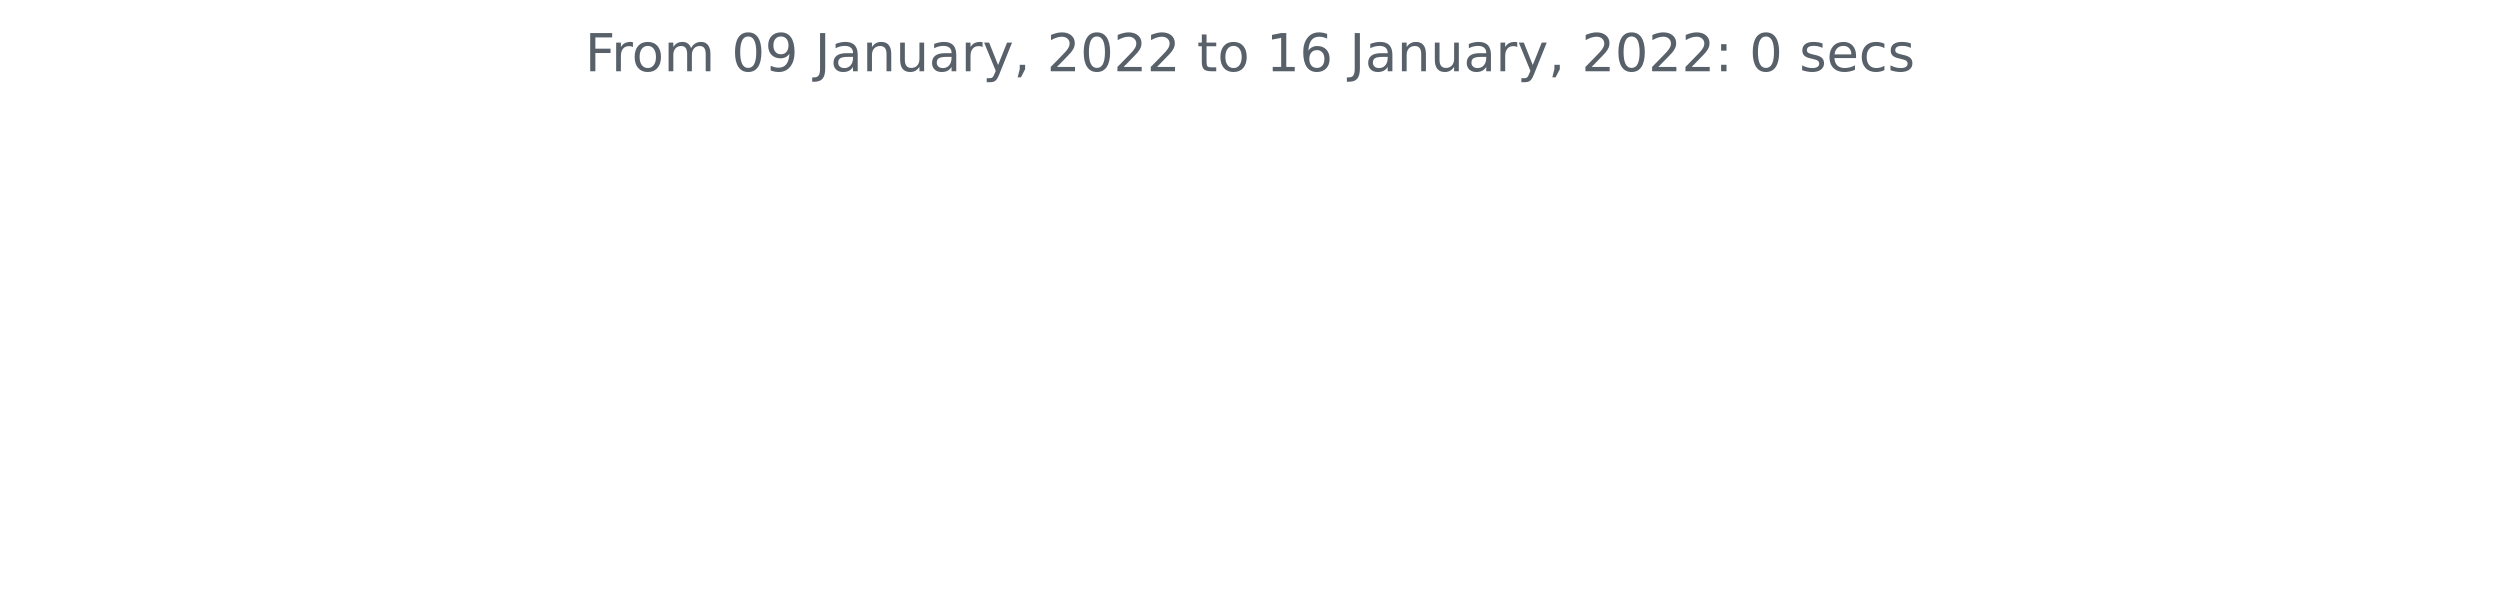
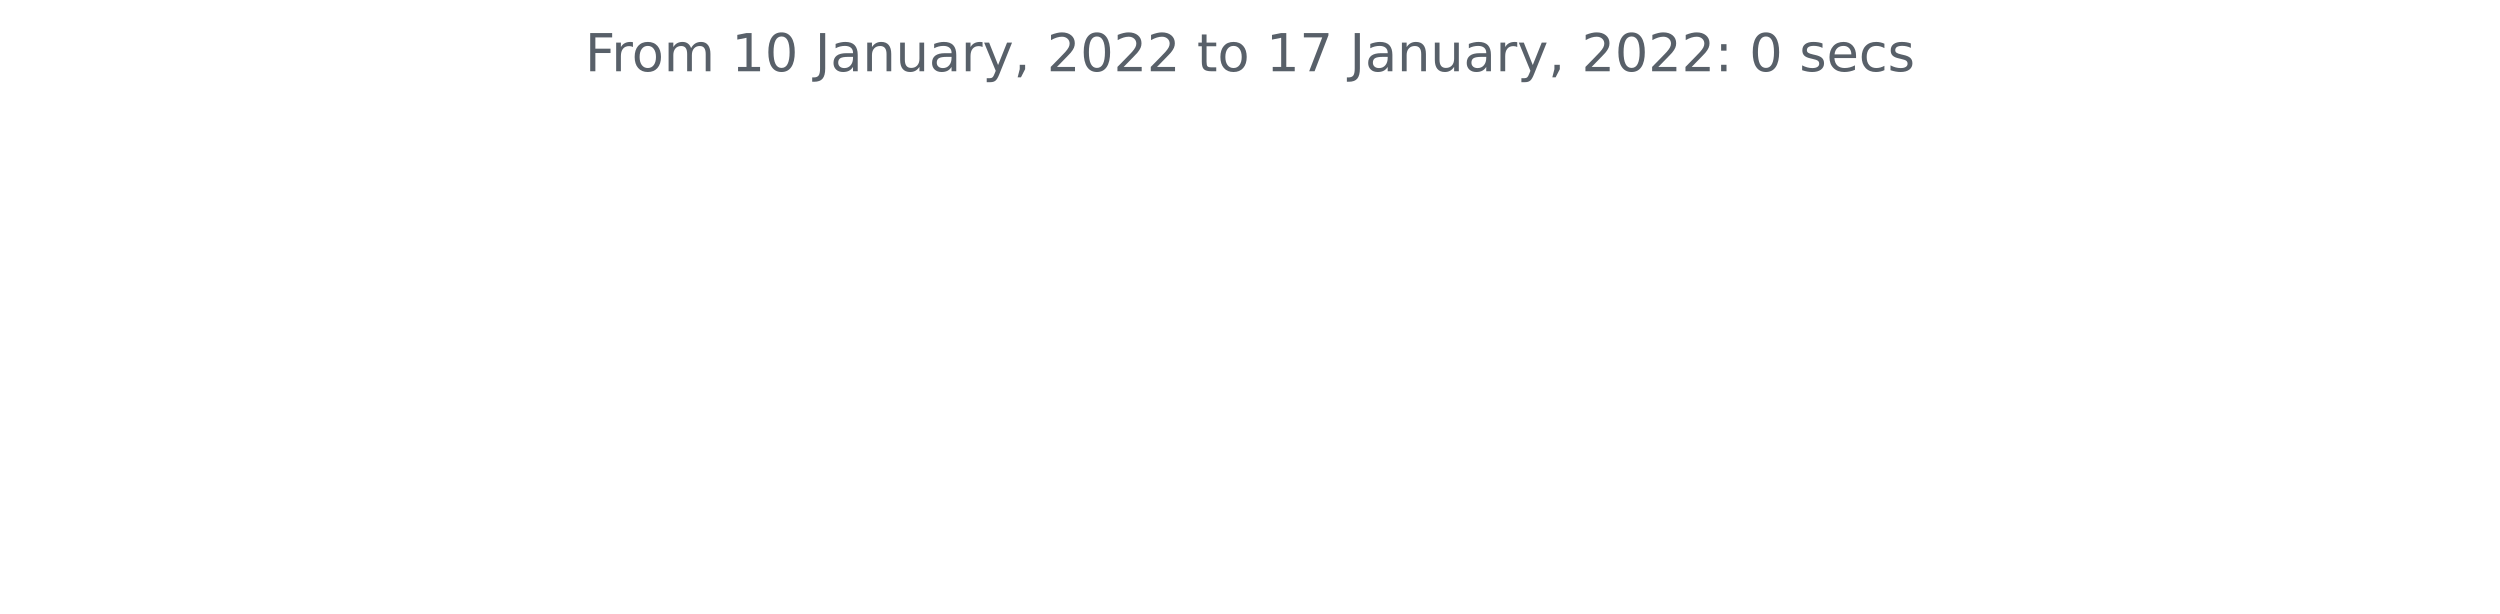
<svg xmlns="http://www.w3.org/2000/svg" xmlns:xlink="http://www.w3.org/1999/xlink" height="140.398pt" version="1.1" viewBox="0 0 572.4 140.398" width="572.4pt">
  <defs>
    <style type="text/css">*{stroke-linecap:butt;stroke-linejoin:round;}</style>
  </defs>
  <g id="figure_1">
    <g id="patch_1">
      <path d="M 0 140.398  L 572.4 140.398  L 572.4 0  L 0 0  z " style="fill:none;" />
    </g>
    <g id="axes_1">
      <g id="matplotlib.axis_1" />
      <g id="matplotlib.axis_2" />
      <g id="text_1">
        <g style="fill:#586069;" transform="translate(133.9538 16.31812)scale(0.12 -0.12)">
          <defs>
            <path d="M 628 4666  L 3309 4666  L 3309 4134  L 1259 4134  L 1259 2759  L 3109 2759  L 3109 2228  L 1259 2228  L 1259 0  L 628 0  L 628 4666  z " id="DejaVuSans-46" transform="scale(0.015625)" />
            <path d="M 2631 2963  Q 2534 3019 2420 3045  Q 2306 3072 2169 3072  Q 1681 3072 1420 2755  Q 1159 2438 1159 1844  L 1159 0  L 581 0  L 581 3500  L 1159 3500  L 1159 2956  Q 1341 3275 1631 3429  Q 1922 3584 2338 3584  Q 2397 3584 2469 3576  Q 2541 3569 2628 3553  L 2631 2963  z " id="DejaVuSans-72" transform="scale(0.015625)" />
            <path d="M 1959 3097  Q 1497 3097 1228 2736  Q 959 2375 959 1747  Q 959 1119 1226 758  Q 1494 397 1959 397  Q 2419 397 2687 759  Q 2956 1122 2956 1747  Q 2956 2369 2687 2733  Q 2419 3097 1959 3097  z M 1959 3584  Q 2709 3584 3137 3096  Q 3566 2609 3566 1747  Q 3566 888 3137 398  Q 2709 -91 1959 -91  Q 1206 -91 779 398  Q 353 888 353 1747  Q 353 2609 779 3096  Q 1206 3584 1959 3584  z " id="DejaVuSans-6f" transform="scale(0.015625)" />
            <path d="M 3328 2828  Q 3544 3216 3844 3400  Q 4144 3584 4550 3584  Q 5097 3584 5394 3201  Q 5691 2819 5691 2113  L 5691 0  L 5113 0  L 5113 2094  Q 5113 2597 4934 2840  Q 4756 3084 4391 3084  Q 3944 3084 3684 2787  Q 3425 2491 3425 1978  L 3425 0  L 2847 0  L 2847 2094  Q 2847 2600 2669 2842  Q 2491 3084 2119 3084  Q 1678 3084 1418 2786  Q 1159 2488 1159 1978  L 1159 0  L 581 0  L 581 3500  L 1159 3500  L 1159 2956  Q 1356 3278 1631 3431  Q 1906 3584 2284 3584  Q 2666 3584 2933 3390  Q 3200 3197 3328 2828  z " id="DejaVuSans-6d" transform="scale(0.015625)" />
            <path id="DejaVuSans-20" transform="scale(0.015625)" />
+             <path d="M 794 531  L 1825 531  L 1825 4091  L 703 3866  L 703 4441  L 1819 4666  L 2450 4666  L 2450 531  L 3481 531  L 3481 0  L 794 0  L 794 531  z " id="DejaVuSans-31" transform="scale(0.015625)" />
            <path d="M 2034 4250  Q 1547 4250 1301 3770  Q 1056 3291 1056 2328  Q 1056 1369 1301 889  Q 1547 409 2034 409  Q 2525 409 2770 889  Q 3016 1369 3016 2328  Q 3016 3291 2770 3770  Q 2525 4250 2034 4250  z M 2034 4750  Q 2819 4750 3233 4129  Q 3647 3509 3647 2328  Q 3647 1150 3233 529  Q 2819 -91 2034 -91  Q 1250 -91 836 529  Q 422 1150 422 2328  Q 422 3509 836 4129  Q 1250 4750 2034 4750  z " id="DejaVuSans-30" transform="scale(0.015625)" />
-             <path d="M 703 97  L 703 672  Q 941 559 1184 500  Q 1428 441 1663 441  Q 2288 441 2617 861  Q 2947 1281 2994 2138  Q 2813 1869 2534 1725  Q 2256 1581 1919 1581  Q 1219 1581 811 2004  Q 403 2428 403 3163  Q 403 3881 828 4315  Q 1253 4750 1959 4750  Q 2769 4750 3195 4129  Q 3622 3509 3622 2328  Q 3622 1225 3098 567  Q 2575 -91 1691 -91  Q 1453 -91 1209 -44  Q 966 3 703 97  z M 1959 2075  Q 2384 2075 2632 2365  Q 2881 2656 2881 3163  Q 2881 3666 2632 3958  Q 2384 4250 1959 4250  Q 1534 4250 1286 3958  Q 1038 3666 1038 3163  Q 1038 2656 1286 2365  Q 1534 2075 1959 2075  z " id="DejaVuSans-39" transform="scale(0.015625)" />
            <path d="M 628 4666  L 1259 4666  L 1259 325  Q 1259 -519 939 -900  Q 619 -1281 -91 -1281  L -331 -1281  L -331 -750  L -134 -750  Q 284 -750 456 -515  Q 628 -281 628 325  L 628 4666  z " id="DejaVuSans-4a" transform="scale(0.015625)" />
            <path d="M 2194 1759  Q 1497 1759 1228 1600  Q 959 1441 959 1056  Q 959 750 1161 570  Q 1363 391 1709 391  Q 2188 391 2477 730  Q 2766 1069 2766 1631  L 2766 1759  L 2194 1759  z M 3341 1997  L 3341 0  L 2766 0  L 2766 531  Q 2569 213 2275 61  Q 1981 -91 1556 -91  Q 1019 -91 701 211  Q 384 513 384 1019  Q 384 1609 779 1909  Q 1175 2209 1959 2209  L 2766 2209  L 2766 2266  Q 2766 2663 2505 2880  Q 2244 3097 1772 3097  Q 1472 3097 1187 3025  Q 903 2953 641 2809  L 641 3341  Q 956 3463 1253 3523  Q 1550 3584 1831 3584  Q 2591 3584 2966 3190  Q 3341 2797 3341 1997  z " id="DejaVuSans-61" transform="scale(0.015625)" />
            <path d="M 3513 2113  L 3513 0  L 2938 0  L 2938 2094  Q 2938 2591 2744 2837  Q 2550 3084 2163 3084  Q 1697 3084 1428 2787  Q 1159 2491 1159 1978  L 1159 0  L 581 0  L 581 3500  L 1159 3500  L 1159 2956  Q 1366 3272 1645 3428  Q 1925 3584 2291 3584  Q 2894 3584 3203 3211  Q 3513 2838 3513 2113  z " id="DejaVuSans-6e" transform="scale(0.015625)" />
            <path d="M 544 1381  L 544 3500  L 1119 3500  L 1119 1403  Q 1119 906 1312 657  Q 1506 409 1894 409  Q 2359 409 2629 706  Q 2900 1003 2900 1516  L 2900 3500  L 3475 3500  L 3475 0  L 2900 0  L 2900 538  Q 2691 219 2414 64  Q 2138 -91 1772 -91  Q 1169 -91 856 284  Q 544 659 544 1381  z M 1991 3584  L 1991 3584  z " id="DejaVuSans-75" transform="scale(0.015625)" />
            <path d="M 2059 -325  Q 1816 -950 1584 -1140  Q 1353 -1331 966 -1331  L 506 -1331  L 506 -850  L 844 -850  Q 1081 -850 1212 -737  Q 1344 -625 1503 -206  L 1606 56  L 191 3500  L 800 3500  L 1894 763  L 2988 3500  L 3597 3500  L 2059 -325  z " id="DejaVuSans-79" transform="scale(0.015625)" />
            <path d="M 750 794  L 1409 794  L 1409 256  L 897 -744  L 494 -744  L 750 256  L 750 794  z " id="DejaVuSans-2c" transform="scale(0.015625)" />
            <path d="M 1228 531  L 3431 531  L 3431 0  L 469 0  L 469 531  Q 828 903 1448 1529  Q 2069 2156 2228 2338  Q 2531 2678 2651 2914  Q 2772 3150 2772 3378  Q 2772 3750 2511 3984  Q 2250 4219 1831 4219  Q 1534 4219 1204 4116  Q 875 4013 500 3803  L 500 4441  Q 881 4594 1212 4672  Q 1544 4750 1819 4750  Q 2544 4750 2975 4387  Q 3406 4025 3406 3419  Q 3406 3131 3298 2873  Q 3191 2616 2906 2266  Q 2828 2175 2409 1742  Q 1991 1309 1228 531  z " id="DejaVuSans-32" transform="scale(0.015625)" />
            <path d="M 1172 4494  L 1172 3500  L 2356 3500  L 2356 3053  L 1172 3053  L 1172 1153  Q 1172 725 1289 603  Q 1406 481 1766 481  L 2356 481  L 2356 0  L 1766 0  Q 1100 0 847 248  Q 594 497 594 1153  L 594 3053  L 172 3053  L 172 3500  L 594 3500  L 594 4494  L 1172 4494  z " id="DejaVuSans-74" transform="scale(0.015625)" />
-             <path d="M 794 531  L 1825 531  L 1825 4091  L 703 3866  L 703 4441  L 1819 4666  L 2450 4666  L 2450 531  L 3481 531  L 3481 0  L 794 0  L 794 531  z " id="DejaVuSans-31" transform="scale(0.015625)" />
-             <path d="M 2113 2584  Q 1688 2584 1439 2293  Q 1191 2003 1191 1497  Q 1191 994 1439 701  Q 1688 409 2113 409  Q 2538 409 2786 701  Q 3034 994 3034 1497  Q 3034 2003 2786 2293  Q 2538 2584 2113 2584  z M 3366 4563  L 3366 3988  Q 3128 4100 2886 4159  Q 2644 4219 2406 4219  Q 1781 4219 1451 3797  Q 1122 3375 1075 2522  Q 1259 2794 1537 2939  Q 1816 3084 2150 3084  Q 2853 3084 3261 2657  Q 3669 2231 3669 1497  Q 3669 778 3244 343  Q 2819 -91 2113 -91  Q 1303 -91 875 529  Q 447 1150 447 2328  Q 447 3434 972 4092  Q 1497 4750 2381 4750  Q 2619 4750 2861 4703  Q 3103 4656 3366 4563  z " id="DejaVuSans-36" transform="scale(0.015625)" />
+             <path d="M 525 4666  L 3525 4666  L 3525 4397  L 1831 0  L 1172 0  L 2766 4134  L 525 4134  L 525 4666  z " id="DejaVuSans-37" transform="scale(0.015625)" />
            <path d="M 750 794  L 1409 794  L 1409 0  L 750 0  L 750 794  z M 750 3309  L 1409 3309  L 1409 2516  L 750 2516  L 750 3309  z " id="DejaVuSans-3a" transform="scale(0.015625)" />
            <path d="M 2834 3397  L 2834 2853  Q 2591 2978 2328 3040  Q 2066 3103 1784 3103  Q 1356 3103 1142 2972  Q 928 2841 928 2578  Q 928 2378 1081 2264  Q 1234 2150 1697 2047  L 1894 2003  Q 2506 1872 2764 1633  Q 3022 1394 3022 966  Q 3022 478 2636 193  Q 2250 -91 1575 -91  Q 1294 -91 989 -36  Q 684 19 347 128  L 347 722  Q 666 556 975 473  Q 1284 391 1588 391  Q 1994 391 2212 530  Q 2431 669 2431 922  Q 2431 1156 2273 1281  Q 2116 1406 1581 1522  L 1381 1569  Q 847 1681 609 1914  Q 372 2147 372 2553  Q 372 3047 722 3315  Q 1072 3584 1716 3584  Q 2034 3584 2315 3537  Q 2597 3491 2834 3397  z " id="DejaVuSans-73" transform="scale(0.015625)" />
            <path d="M 3597 1894  L 3597 1613  L 953 1613  Q 991 1019 1311 708  Q 1631 397 2203 397  Q 2534 397 2845 478  Q 3156 559 3463 722  L 3463 178  Q 3153 47 2828 -22  Q 2503 -91 2169 -91  Q 1331 -91 842 396  Q 353 884 353 1716  Q 353 2575 817 3079  Q 1281 3584 2069 3584  Q 2775 3584 3186 3129  Q 3597 2675 3597 1894  z M 3022 2063  Q 3016 2534 2758 2815  Q 2500 3097 2075 3097  Q 1594 3097 1305 2825  Q 1016 2553 972 2059  L 3022 2063  z " id="DejaVuSans-65" transform="scale(0.015625)" />
            <path d="M 3122 3366  L 3122 2828  Q 2878 2963 2633 3030  Q 2388 3097 2138 3097  Q 1578 3097 1268 2742  Q 959 2388 959 1747  Q 959 1106 1268 751  Q 1578 397 2138 397  Q 2388 397 2633 464  Q 2878 531 3122 666  L 3122 134  Q 2881 22 2623 -34  Q 2366 -91 2075 -91  Q 1284 -91 818 406  Q 353 903 353 1747  Q 353 2603 823 3093  Q 1294 3584 2113 3584  Q 2378 3584 2631 3529  Q 2884 3475 3122 3366  z " id="DejaVuSans-63" transform="scale(0.015625)" />
          </defs>
          <use xlink:href="#DejaVuSans-46" />
          <use x="50.27" xlink:href="#DejaVuSans-72" />
          <use x="89.133" xlink:href="#DejaVuSans-6f" />
          <use x="150.314" xlink:href="#DejaVuSans-6d" />
          <use x="247.727" xlink:href="#DejaVuSans-20" />
-           <use x="279.514" xlink:href="#DejaVuSans-30" />
-           <use x="343.137" xlink:href="#DejaVuSans-39" />
+           <use x="279.514" xlink:href="#DejaVuSans-31" />
+           <use x="343.137" xlink:href="#DejaVuSans-30" />
          <use x="406.76" xlink:href="#DejaVuSans-20" />
          <use x="438.547" xlink:href="#DejaVuSans-4a" />
          <use x="468.039" xlink:href="#DejaVuSans-61" />
          <use x="529.318" xlink:href="#DejaVuSans-6e" />
          <use x="592.697" xlink:href="#DejaVuSans-75" />
          <use x="656.076" xlink:href="#DejaVuSans-61" />
          <use x="717.355" xlink:href="#DejaVuSans-72" />
          <use x="758.469" xlink:href="#DejaVuSans-79" />
          <use x="817.648" xlink:href="#DejaVuSans-2c" />
          <use x="849.436" xlink:href="#DejaVuSans-20" />
          <use x="881.223" xlink:href="#DejaVuSans-32" />
          <use x="944.846" xlink:href="#DejaVuSans-30" />
          <use x="1008.469" xlink:href="#DejaVuSans-32" />
          <use x="1072.092" xlink:href="#DejaVuSans-32" />
          <use x="1135.715" xlink:href="#DejaVuSans-20" />
          <use x="1167.502" xlink:href="#DejaVuSans-74" />
          <use x="1206.711" xlink:href="#DejaVuSans-6f" />
          <use x="1267.893" xlink:href="#DejaVuSans-20" />
          <use x="1299.68" xlink:href="#DejaVuSans-31" />
-           <use x="1363.303" xlink:href="#DejaVuSans-36" />
+           <use x="1363.303" xlink:href="#DejaVuSans-37" />
          <use x="1426.926" xlink:href="#DejaVuSans-20" />
          <use x="1458.713" xlink:href="#DejaVuSans-4a" />
          <use x="1488.205" xlink:href="#DejaVuSans-61" />
          <use x="1549.484" xlink:href="#DejaVuSans-6e" />
          <use x="1612.863" xlink:href="#DejaVuSans-75" />
          <use x="1676.242" xlink:href="#DejaVuSans-61" />
          <use x="1737.521" xlink:href="#DejaVuSans-72" />
          <use x="1778.635" xlink:href="#DejaVuSans-79" />
          <use x="1837.814" xlink:href="#DejaVuSans-2c" />
          <use x="1869.602" xlink:href="#DejaVuSans-20" />
          <use x="1901.389" xlink:href="#DejaVuSans-32" />
          <use x="1965.012" xlink:href="#DejaVuSans-30" />
          <use x="2028.635" xlink:href="#DejaVuSans-32" />
          <use x="2092.258" xlink:href="#DejaVuSans-32" />
          <use x="2155.881" xlink:href="#DejaVuSans-3a" />
          <use x="2189.572" xlink:href="#DejaVuSans-20" />
          <use x="2221.359" xlink:href="#DejaVuSans-30" />
          <use x="2284.982" xlink:href="#DejaVuSans-20" />
          <use x="2316.77" xlink:href="#DejaVuSans-73" />
          <use x="2368.869" xlink:href="#DejaVuSans-65" />
          <use x="2430.393" xlink:href="#DejaVuSans-63" />
          <use x="2485.373" xlink:href="#DejaVuSans-73" />
        </g>
      </g>
    </g>
  </g>
</svg>
